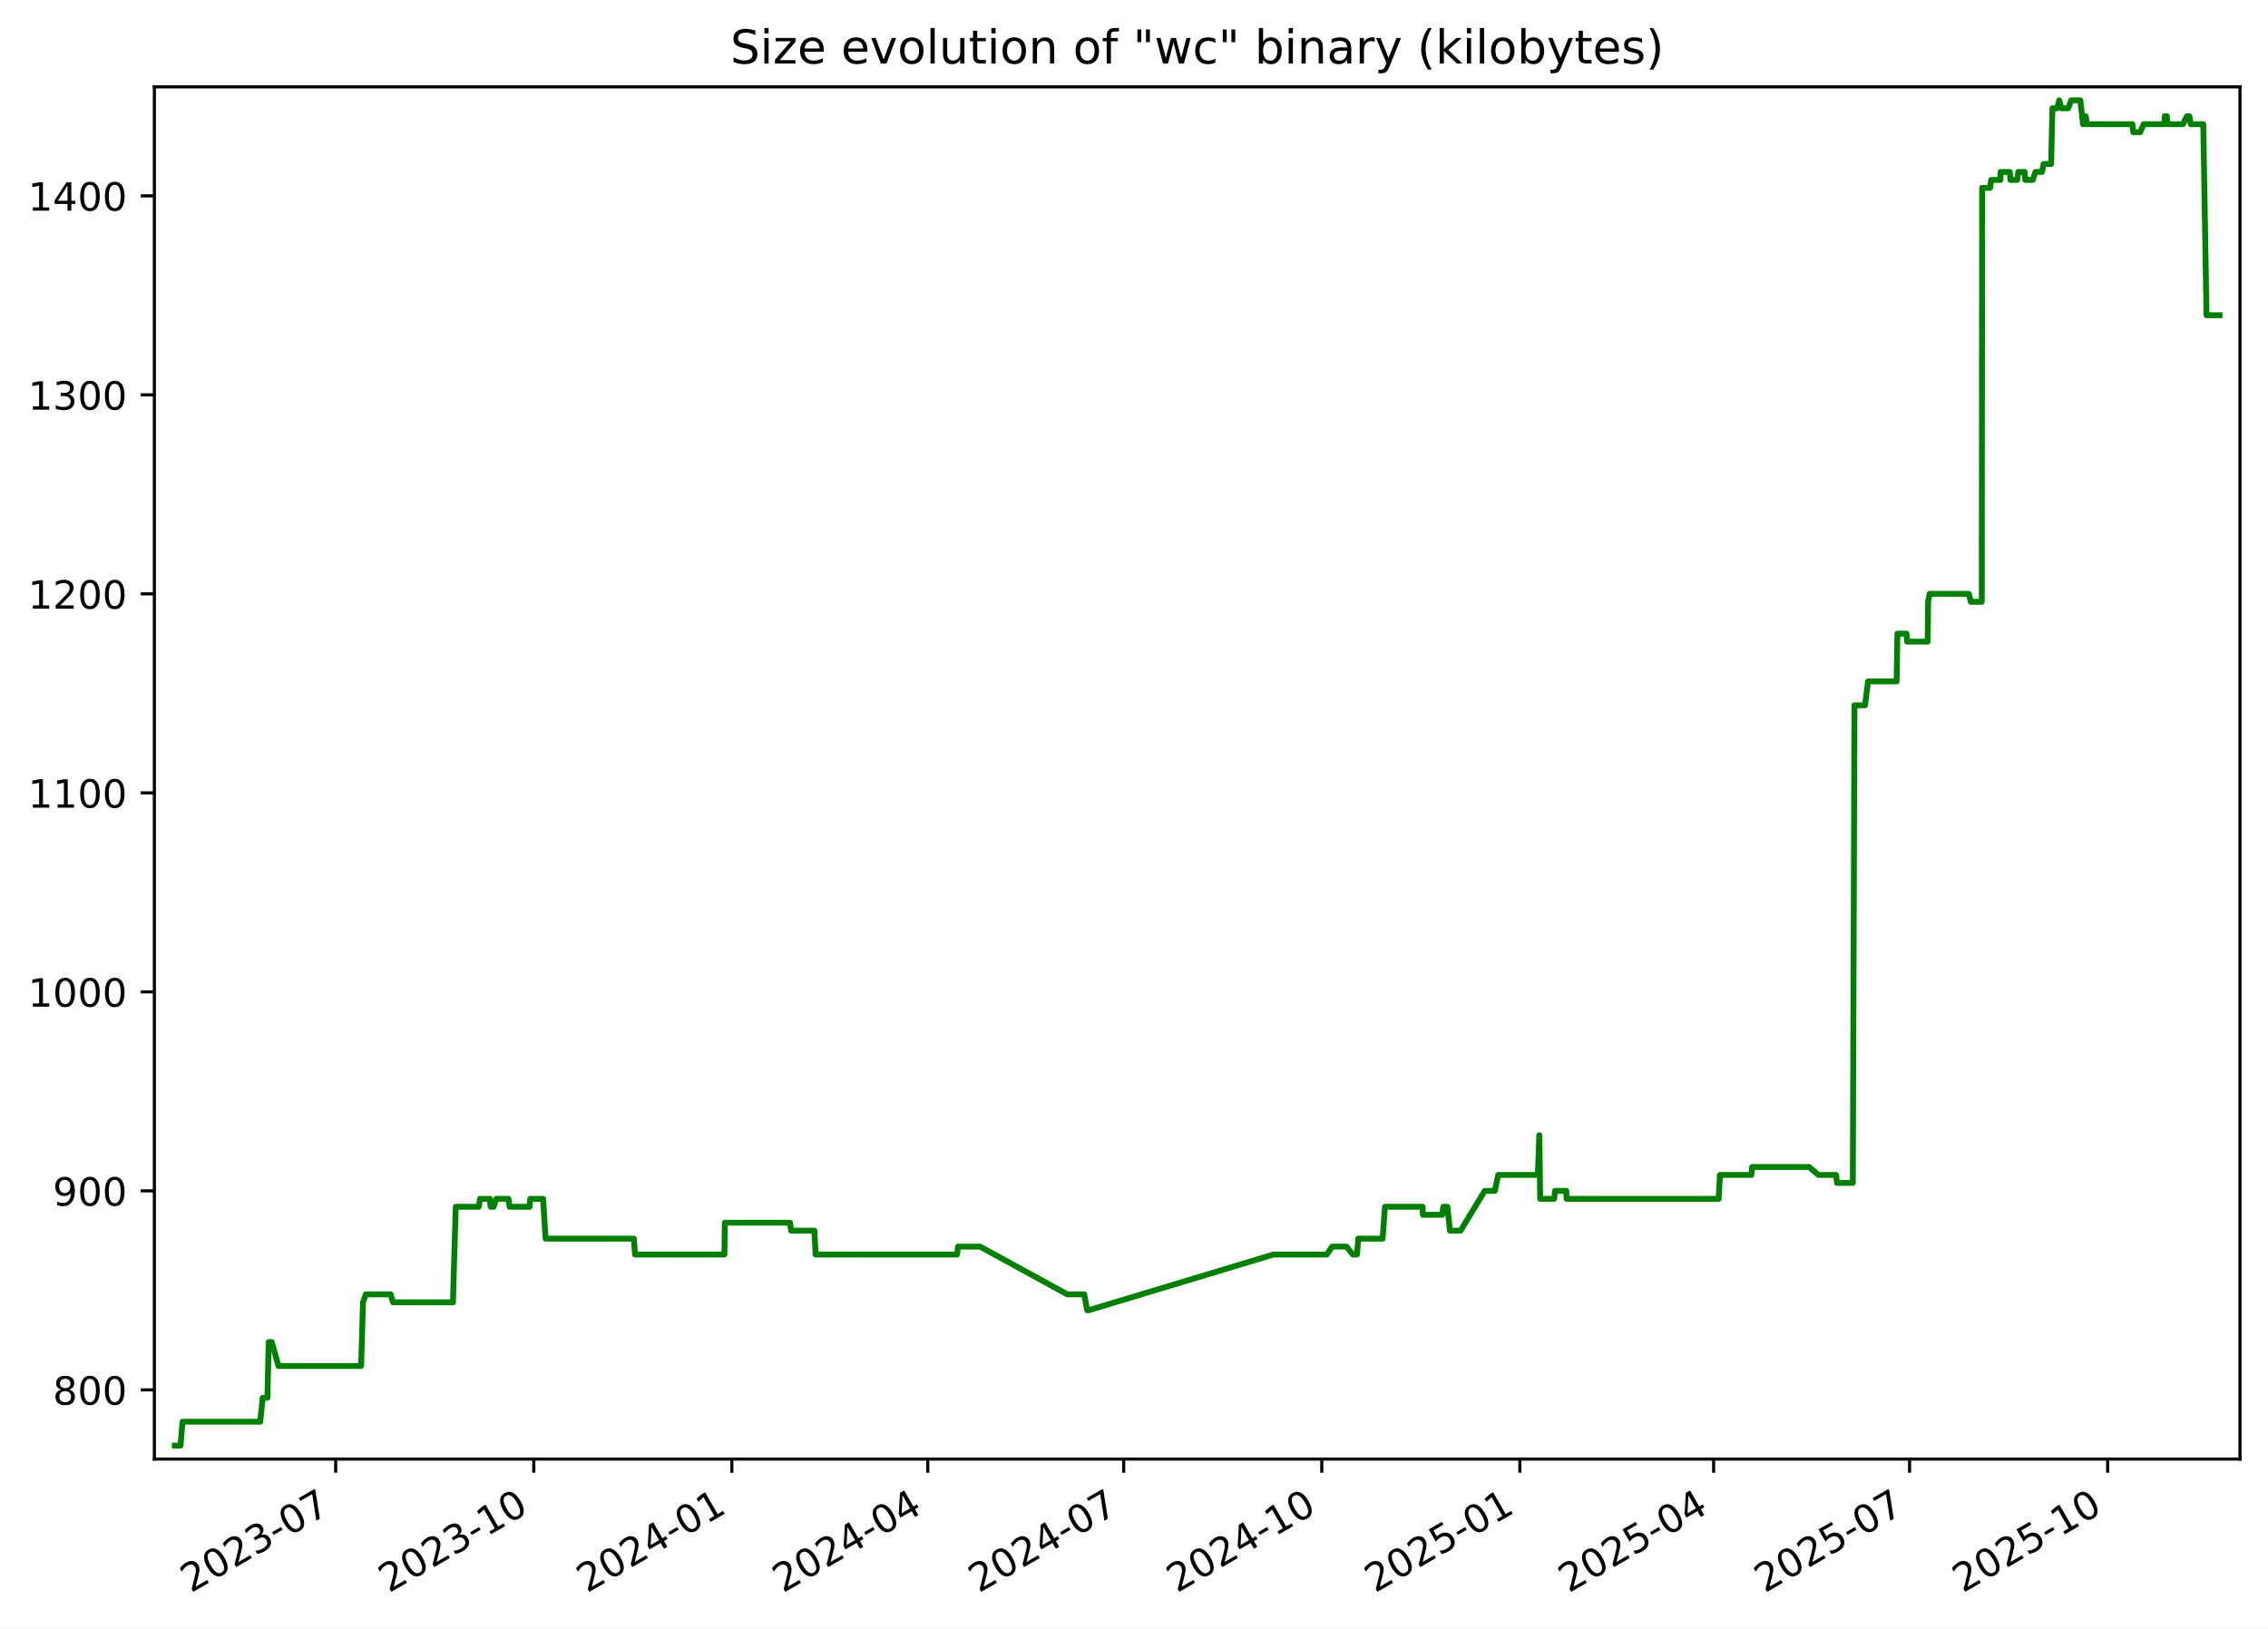
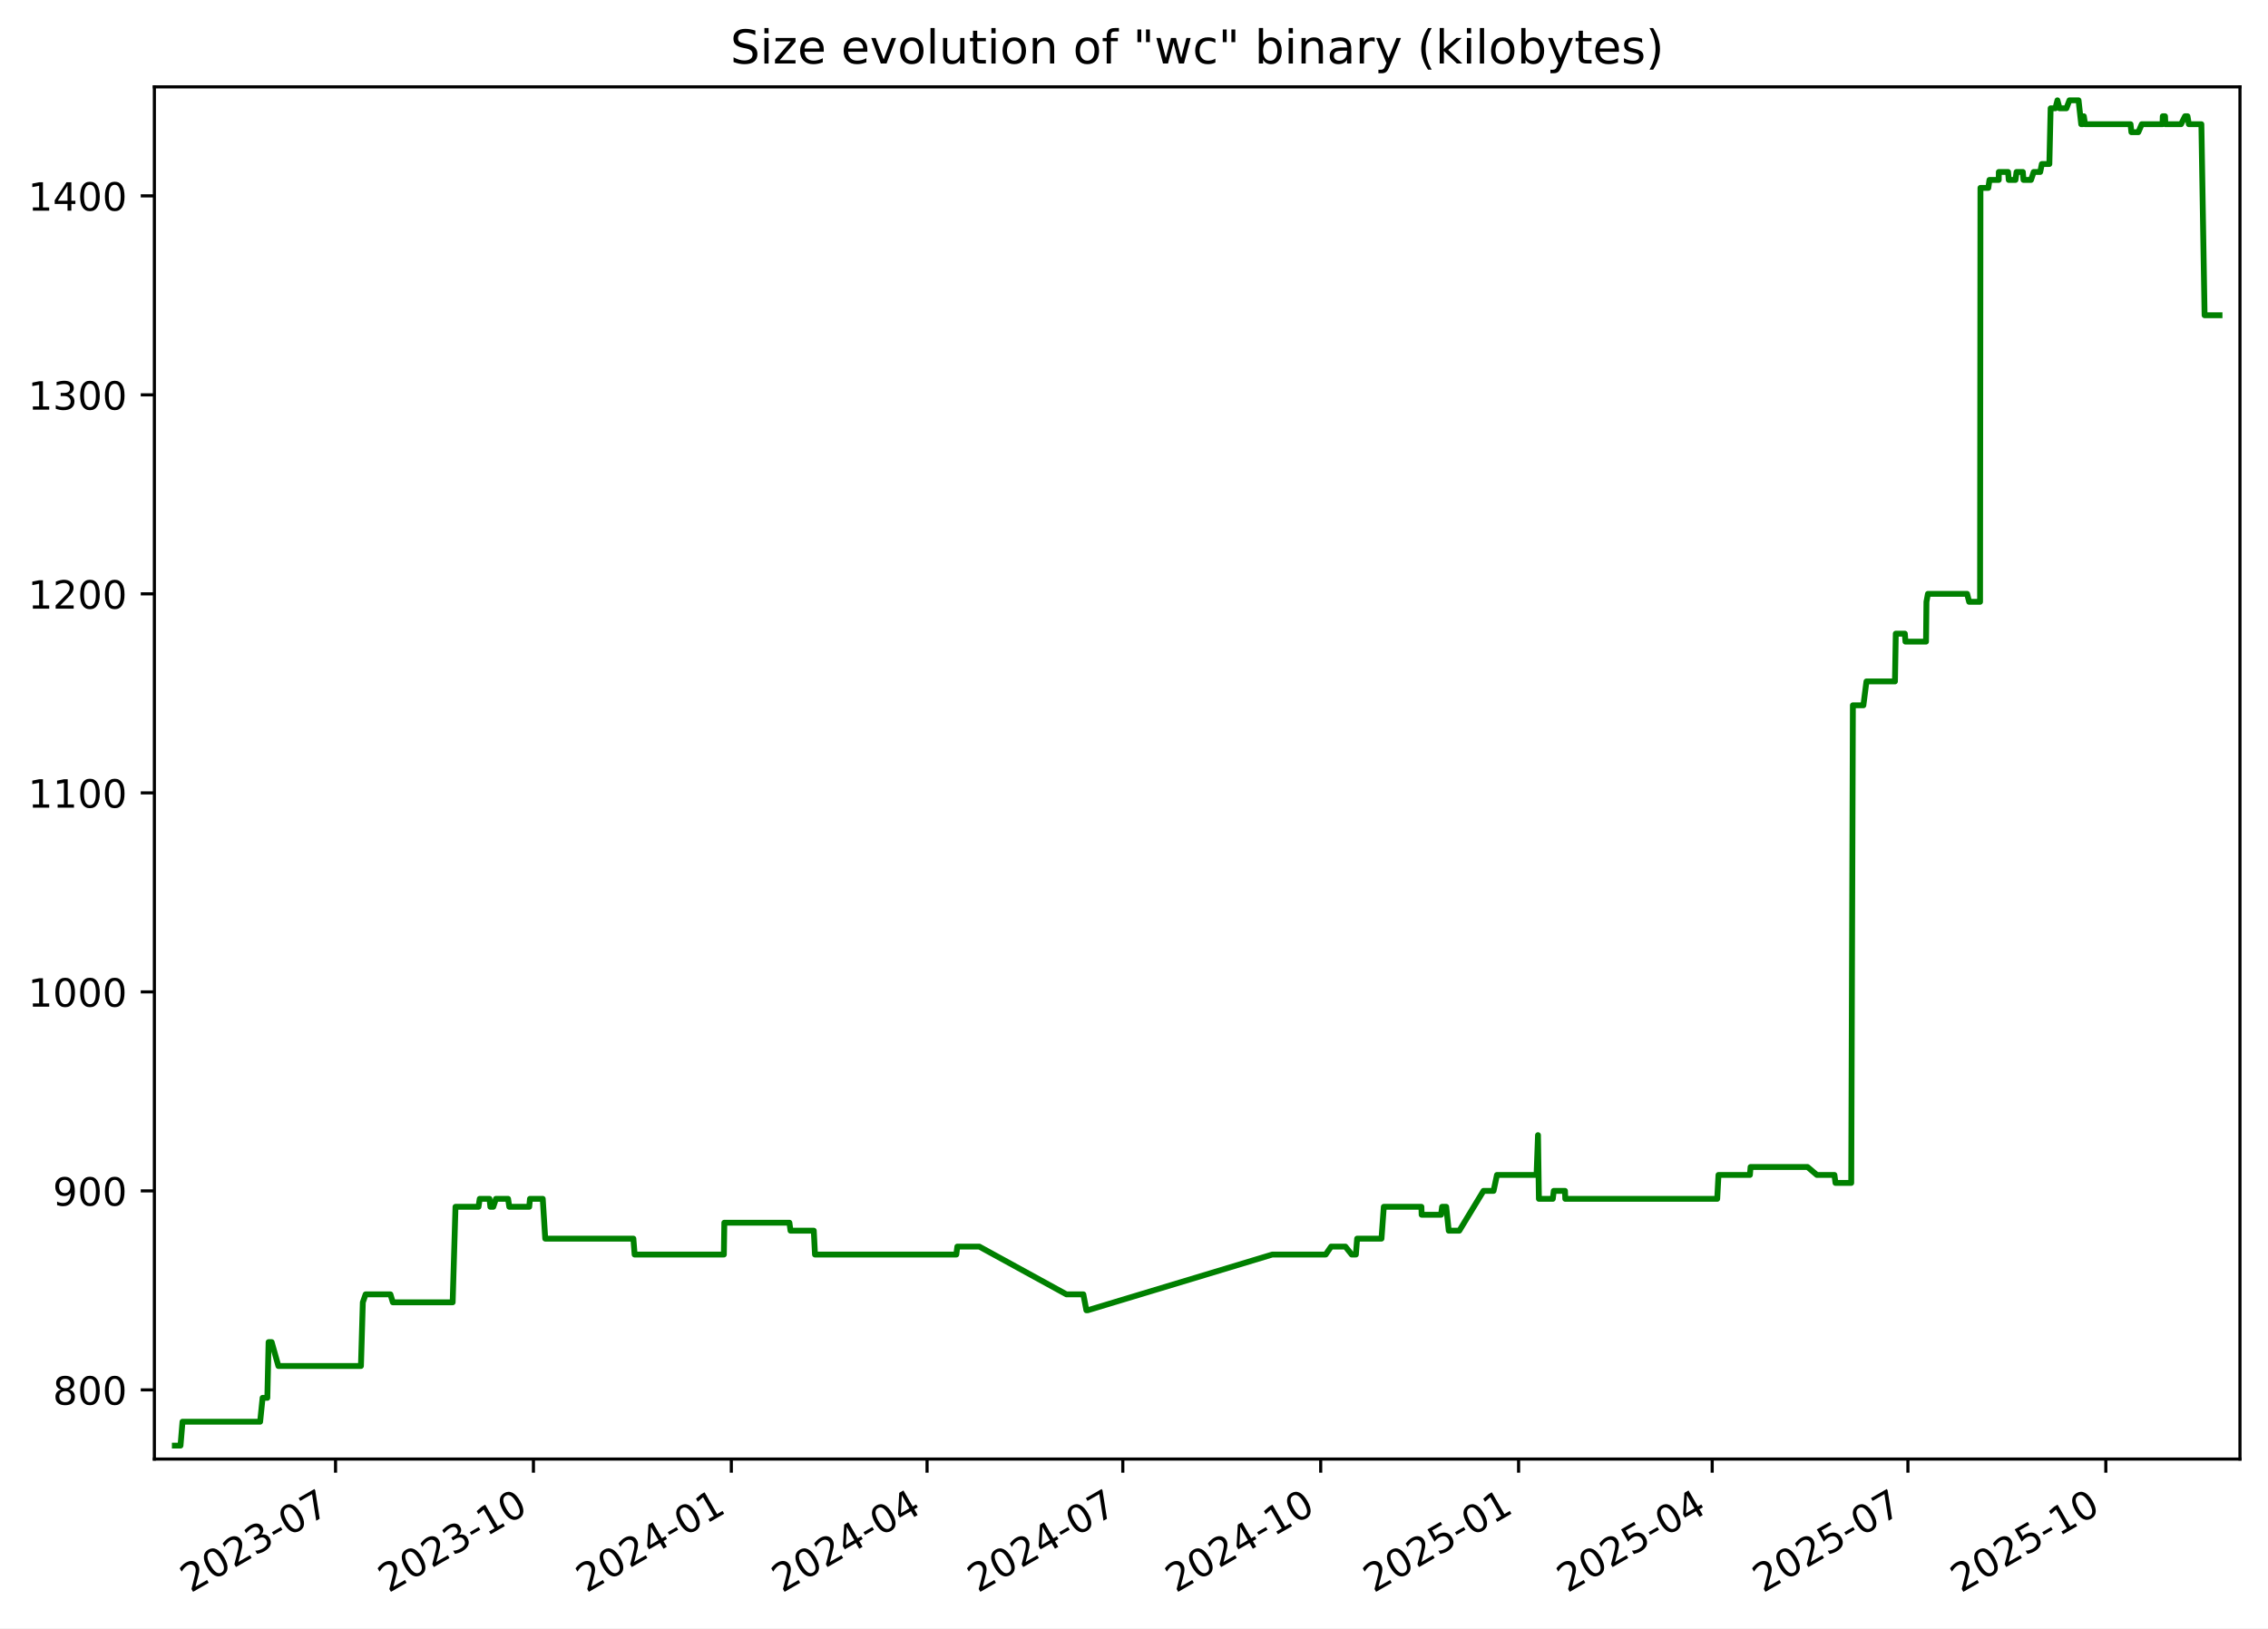
<svg xmlns="http://www.w3.org/2000/svg" xmlns:xlink="http://www.w3.org/1999/xlink" width="582.53pt" height="418.303pt" viewBox="0 0 582.53 418.303" version="1.1">
  <defs>
    <style type="text/css">*{stroke-linejoin: round; stroke-linecap: butt}</style>
  </defs>
  <g id="figure_1">
    <g id="patch_1">
      <path d="M -0 418.303  L 582.53 418.303  L 582.53 0  L -0 0  z " style="fill: #ffffff" />
    </g>
    <g id="axes_1">
      <g id="patch_2">
        <path d="M 39.65 374.83  L 575.33 374.83  L 575.33 22.318  L 39.65 22.318  z " style="fill: #ffffff" />
      </g>
      <g id="matplotlib.axis_1">
        <g id="xtick_1">
          <g id="line2d_1">
            <defs>
-               <path id="mde700fa323" d="M 0 0  L 0 3.5  " style="stroke: #000000; stroke-width: 0.8" />
+               <path id="mf9cafd940a" d="M 0 0  L 0 3.5  " style="stroke: #000000; stroke-width: 0.8" />
            </defs>
            <g>
-               <use xlink:href="#mde700fa323" x="86.222" y="374.83" style="stroke: #000000; stroke-width: 0.8" />
+               <use xlink:href="#mf9cafd940a" x="86.183" y="374.83" style="stroke: #000000; stroke-width: 0.8" />
            </g>
          </g>
          <g id="text_1">
-             <g transform="translate(48.99765 409.302) rotate(-30) scale(0.1 -0.1)">
+             <g transform="translate(48.95851 409.302) rotate(-30) scale(0.1 -0.1)">
              <defs>
                <path id="DejaVuSans-32" d="M 1228 531  L 3431 531  L 3431 0  L 469 0  L 469 531  Q 828 903 1448 1529  Q 2069 2156 2228 2338  Q 2531 2678 2651 2914  Q 2772 3150 2772 3378  Q 2772 3750 2511 3984  Q 2250 4219 1831 4219  Q 1534 4219 1204 4116  Q 875 4013 500 3803  L 500 4441  Q 881 4594 1212 4672  Q 1544 4750 1819 4750  Q 2544 4750 2975 4387  Q 3406 4025 3406 3419  Q 3406 3131 3298 2873  Q 3191 2616 2906 2266  Q 2828 2175 2409 1742  Q 1991 1309 1228 531  z " transform="scale(0.015625)" />
                <path id="DejaVuSans-30" d="M 2034 4250  Q 1547 4250 1301 3770  Q 1056 3291 1056 2328  Q 1056 1369 1301 889  Q 1547 409 2034 409  Q 2525 409 2770 889  Q 3016 1369 3016 2328  Q 3016 3291 2770 3770  Q 2525 4250 2034 4250  z M 2034 4750  Q 2819 4750 3233 4129  Q 3647 3509 3647 2328  Q 3647 1150 3233 529  Q 2819 -91 2034 -91  Q 1250 -91 836 529  Q 422 1150 422 2328  Q 422 3509 836 4129  Q 1250 4750 2034 4750  z " transform="scale(0.015625)" />
                <path id="DejaVuSans-33" d="M 2597 2516  Q 3050 2419 3304 2112  Q 3559 1806 3559 1356  Q 3559 666 3084 287  Q 2609 -91 1734 -91  Q 1441 -91 1130 -33  Q 819 25 488 141  L 488 750  Q 750 597 1062 519  Q 1375 441 1716 441  Q 2309 441 2620 675  Q 2931 909 2931 1356  Q 2931 1769 2642 2001  Q 2353 2234 1838 2234  L 1294 2234  L 1294 2753  L 1863 2753  Q 2328 2753 2575 2939  Q 2822 3125 2822 3475  Q 2822 3834 2567 4026  Q 2313 4219 1838 4219  Q 1578 4219 1281 4162  Q 984 4106 628 3988  L 628 4550  Q 988 4650 1302 4700  Q 1616 4750 1894 4750  Q 2613 4750 3031 4423  Q 3450 4097 3450 3541  Q 3450 3153 3228 2886  Q 3006 2619 2597 2516  z " transform="scale(0.015625)" />
                <path id="DejaVuSans-2d" d="M 313 2009  L 1997 2009  L 1997 1497  L 313 1497  L 313 2009  z " transform="scale(0.015625)" />
                <path id="DejaVuSans-37" d="M 525 4666  L 3525 4666  L 3525 4397  L 1831 0  L 1172 0  L 2766 4134  L 525 4134  L 525 4666  z " transform="scale(0.015625)" />
              </defs>
              <use xlink:href="#DejaVuSans-32" />
              <use xlink:href="#DejaVuSans-30" x="63.623" />
              <use xlink:href="#DejaVuSans-32" x="127.246" />
              <use xlink:href="#DejaVuSans-33" x="190.869" />
              <use xlink:href="#DejaVuSans-2d" x="254.492" />
              <use xlink:href="#DejaVuSans-30" x="290.576" />
              <use xlink:href="#DejaVuSans-37" x="354.199" />
            </g>
          </g>
        </g>
        <g id="xtick_2">
          <g id="line2d_2">
            <g>
-               <use xlink:href="#mde700fa323" x="137.099" y="374.83" style="stroke: #000000; stroke-width: 0.8" />
+               <use xlink:href="#mf9cafd940a" x="137.011" y="374.83" style="stroke: #000000; stroke-width: 0.8" />
            </g>
          </g>
          <g id="text_2">
-             <g transform="translate(99.87392 409.302) rotate(-30) scale(0.1 -0.1)">
+             <g transform="translate(99.78659 409.302) rotate(-30) scale(0.1 -0.1)">
              <defs>
                <path id="DejaVuSans-31" d="M 794 531  L 1825 531  L 1825 4091  L 703 3866  L 703 4441  L 1819 4666  L 2450 4666  L 2450 531  L 3481 531  L 3481 0  L 794 0  L 794 531  z " transform="scale(0.015625)" />
              </defs>
              <use xlink:href="#DejaVuSans-32" />
              <use xlink:href="#DejaVuSans-30" x="63.623" />
              <use xlink:href="#DejaVuSans-32" x="127.246" />
              <use xlink:href="#DejaVuSans-33" x="190.869" />
              <use xlink:href="#DejaVuSans-2d" x="254.492" />
              <use xlink:href="#DejaVuSans-31" x="290.576" />
              <use xlink:href="#DejaVuSans-30" x="354.199" />
            </g>
          </g>
        </g>
        <g id="xtick_3">
          <g id="line2d_3">
            <g>
-               <use xlink:href="#mde700fa323" x="187.975" y="374.83" style="stroke: #000000; stroke-width: 0.8" />
+               <use xlink:href="#mf9cafd940a" x="187.839" y="374.83" style="stroke: #000000; stroke-width: 0.8" />
            </g>
          </g>
          <g id="text_3">
-             <g transform="translate(150.7502 409.302) rotate(-30) scale(0.1 -0.1)">
+             <g transform="translate(150.6147 409.302) rotate(-30) scale(0.1 -0.1)">
              <defs>
                <path id="DejaVuSans-34" d="M 2419 4116  L 825 1625  L 2419 1625  L 2419 4116  z M 2253 4666  L 3047 4666  L 3047 1625  L 3713 1625  L 3713 1100  L 3047 1100  L 3047 0  L 2419 0  L 2419 1100  L 313 1100  L 313 1709  L 2253 4666  z " transform="scale(0.015625)" />
              </defs>
              <use xlink:href="#DejaVuSans-32" />
              <use xlink:href="#DejaVuSans-30" x="63.623" />
              <use xlink:href="#DejaVuSans-32" x="127.246" />
              <use xlink:href="#DejaVuSans-34" x="190.869" />
              <use xlink:href="#DejaVuSans-2d" x="254.492" />
              <use xlink:href="#DejaVuSans-30" x="290.576" />
              <use xlink:href="#DejaVuSans-31" x="354.199" />
            </g>
          </g>
        </g>
        <g id="xtick_4">
          <g id="line2d_4">
            <g>
-               <use xlink:href="#mde700fa323" x="238.298" y="374.83" style="stroke: #000000; stroke-width: 0.8" />
+               <use xlink:href="#mf9cafd940a" x="238.115" y="374.83" style="stroke: #000000; stroke-width: 0.8" />
            </g>
          </g>
          <g id="text_4">
-             <g transform="translate(201.0735 409.302) rotate(-30) scale(0.1 -0.1)">
+             <g transform="translate(200.8903 409.302) rotate(-30) scale(0.1 -0.1)">
              <use xlink:href="#DejaVuSans-32" />
              <use xlink:href="#DejaVuSans-30" x="63.623" />
              <use xlink:href="#DejaVuSans-32" x="127.246" />
              <use xlink:href="#DejaVuSans-34" x="190.869" />
              <use xlink:href="#DejaVuSans-2d" x="254.492" />
              <use xlink:href="#DejaVuSans-30" x="290.576" />
              <use xlink:href="#DejaVuSans-34" x="354.199" />
            </g>
          </g>
        </g>
        <g id="xtick_5">
          <g id="line2d_5">
            <g>
-               <use xlink:href="#mde700fa323" x="288.622" y="374.83" style="stroke: #000000; stroke-width: 0.8" />
+               <use xlink:href="#mf9cafd940a" x="288.391" y="374.83" style="stroke: #000000; stroke-width: 0.8" />
            </g>
          </g>
          <g id="text_5">
-             <g transform="translate(251.3967 409.302) rotate(-30) scale(0.1 -0.1)">
+             <g transform="translate(251.1659 409.302) rotate(-30) scale(0.1 -0.1)">
              <use xlink:href="#DejaVuSans-32" />
              <use xlink:href="#DejaVuSans-30" x="63.623" />
              <use xlink:href="#DejaVuSans-32" x="127.246" />
              <use xlink:href="#DejaVuSans-34" x="190.869" />
              <use xlink:href="#DejaVuSans-2d" x="254.492" />
              <use xlink:href="#DejaVuSans-30" x="290.576" />
              <use xlink:href="#DejaVuSans-37" x="354.199" />
            </g>
          </g>
        </g>
        <g id="xtick_6">
          <g id="line2d_6">
            <g>
-               <use xlink:href="#mde700fa323" x="339.498" y="374.83" style="stroke: #000000; stroke-width: 0.8" />
+               <use xlink:href="#mf9cafd940a" x="339.219" y="374.83" style="stroke: #000000; stroke-width: 0.8" />
            </g>
          </g>
          <g id="text_6">
-             <g transform="translate(302.273 409.302) rotate(-30) scale(0.1 -0.1)">
+             <g transform="translate(301.994 409.302) rotate(-30) scale(0.1 -0.1)">
              <use xlink:href="#DejaVuSans-32" />
              <use xlink:href="#DejaVuSans-30" x="63.623" />
              <use xlink:href="#DejaVuSans-32" x="127.246" />
              <use xlink:href="#DejaVuSans-34" x="190.869" />
              <use xlink:href="#DejaVuSans-2d" x="254.492" />
              <use xlink:href="#DejaVuSans-31" x="290.576" />
              <use xlink:href="#DejaVuSans-30" x="354.199" />
            </g>
          </g>
        </g>
        <g id="xtick_7">
          <g id="line2d_7">
            <g>
-               <use xlink:href="#mde700fa323" x="390.374" y="374.83" style="stroke: #000000; stroke-width: 0.8" />
+               <use xlink:href="#mf9cafd940a" x="390.047" y="374.83" style="stroke: #000000; stroke-width: 0.8" />
            </g>
          </g>
          <g id="text_7">
-             <g transform="translate(353.1493 409.302) rotate(-30) scale(0.1 -0.1)">
+             <g transform="translate(352.822 409.302) rotate(-30) scale(0.1 -0.1)">
              <defs>
                <path id="DejaVuSans-35" d="M 691 4666  L 3169 4666  L 3169 4134  L 1269 4134  L 1269 2991  Q 1406 3038 1543 3061  Q 1681 3084 1819 3084  Q 2600 3084 3056 2656  Q 3513 2228 3513 1497  Q 3513 744 3044 326  Q 2575 -91 1722 -91  Q 1428 -91 1123 -41  Q 819 9 494 109  L 494 744  Q 775 591 1075 516  Q 1375 441 1709 441  Q 2250 441 2565 725  Q 2881 1009 2881 1497  Q 2881 1984 2565 2268  Q 2250 2553 1709 2553  Q 1456 2553 1204 2497  Q 953 2441 691 2322  L 691 4666  z " transform="scale(0.015625)" />
              </defs>
              <use xlink:href="#DejaVuSans-32" />
              <use xlink:href="#DejaVuSans-30" x="63.623" />
              <use xlink:href="#DejaVuSans-32" x="127.246" />
              <use xlink:href="#DejaVuSans-35" x="190.869" />
              <use xlink:href="#DejaVuSans-2d" x="254.492" />
              <use xlink:href="#DejaVuSans-30" x="290.576" />
              <use xlink:href="#DejaVuSans-31" x="354.199" />
            </g>
          </g>
        </g>
        <g id="xtick_8">
          <g id="line2d_8">
            <g>
-               <use xlink:href="#mde700fa323" x="440.144" y="374.83" style="stroke: #000000; stroke-width: 0.8" />
+               <use xlink:href="#mf9cafd940a" x="439.77" y="374.83" style="stroke: #000000; stroke-width: 0.8" />
            </g>
          </g>
          <g id="text_8">
-             <g transform="translate(402.9196 409.302) rotate(-30) scale(0.1 -0.1)">
+             <g transform="translate(402.5452 409.302) rotate(-30) scale(0.1 -0.1)">
              <use xlink:href="#DejaVuSans-32" />
              <use xlink:href="#DejaVuSans-30" x="63.623" />
              <use xlink:href="#DejaVuSans-32" x="127.246" />
              <use xlink:href="#DejaVuSans-35" x="190.869" />
              <use xlink:href="#DejaVuSans-2d" x="254.492" />
              <use xlink:href="#DejaVuSans-30" x="290.576" />
              <use xlink:href="#DejaVuSans-34" x="354.199" />
            </g>
          </g>
        </g>
        <g id="xtick_9">
          <g id="line2d_9">
            <g>
-               <use xlink:href="#mde700fa323" x="490.468" y="374.83" style="stroke: #000000; stroke-width: 0.8" />
+               <use xlink:href="#mf9cafd940a" x="490.046" y="374.83" style="stroke: #000000; stroke-width: 0.8" />
            </g>
          </g>
          <g id="text_9">
-             <g transform="translate(453.2428 409.302) rotate(-30) scale(0.1 -0.1)">
+             <g transform="translate(452.8208 409.302) rotate(-30) scale(0.1 -0.1)">
              <use xlink:href="#DejaVuSans-32" />
              <use xlink:href="#DejaVuSans-30" x="63.623" />
              <use xlink:href="#DejaVuSans-32" x="127.246" />
              <use xlink:href="#DejaVuSans-35" x="190.869" />
              <use xlink:href="#DejaVuSans-2d" x="254.492" />
              <use xlink:href="#DejaVuSans-30" x="290.576" />
              <use xlink:href="#DejaVuSans-37" x="354.199" />
            </g>
          </g>
        </g>
        <g id="xtick_10">
          <g id="line2d_10">
            <g>
-               <use xlink:href="#mde700fa323" x="541.344" y="374.83" style="stroke: #000000; stroke-width: 0.8" />
+               <use xlink:href="#mf9cafd940a" x="540.874" y="374.83" style="stroke: #000000; stroke-width: 0.8" />
            </g>
          </g>
          <g id="text_10">
-             <g transform="translate(504.1191 409.302) rotate(-30) scale(0.1 -0.1)">
+             <g transform="translate(503.6489 409.302) rotate(-30) scale(0.1 -0.1)">
              <use xlink:href="#DejaVuSans-32" />
              <use xlink:href="#DejaVuSans-30" x="63.623" />
              <use xlink:href="#DejaVuSans-32" x="127.246" />
              <use xlink:href="#DejaVuSans-35" x="190.869" />
              <use xlink:href="#DejaVuSans-2d" x="254.492" />
              <use xlink:href="#DejaVuSans-31" x="290.576" />
              <use xlink:href="#DejaVuSans-30" x="354.199" />
            </g>
          </g>
        </g>
      </g>
      <g id="matplotlib.axis_2">
        <g id="ytick_1">
          <g id="line2d_11">
            <defs>
-               <path id="me8aaf3ed32" d="M 0 0  L -3.5 0  " style="stroke: #000000; stroke-width: 0.8" />
+               <path id="m028de1bfa0" d="M 0 0  L -3.5 0  " style="stroke: #000000; stroke-width: 0.8" />
            </defs>
            <g>
-               <use xlink:href="#me8aaf3ed32" x="39.65" y="357.059" style="stroke: #000000; stroke-width: 0.8" />
+               <use xlink:href="#m028de1bfa0" x="39.65" y="357.059" style="stroke: #000000; stroke-width: 0.8" />
            </g>
          </g>
          <g id="text_11">
            <g transform="translate(13.5625 360.8586) scale(0.1 -0.1)">
              <defs>
                <path id="DejaVuSans-38" d="M 2034 2216  Q 1584 2216 1326 1975  Q 1069 1734 1069 1313  Q 1069 891 1326 650  Q 1584 409 2034 409  Q 2484 409 2743 651  Q 3003 894 3003 1313  Q 3003 1734 2745 1975  Q 2488 2216 2034 2216  z M 1403 2484  Q 997 2584 770 2862  Q 544 3141 544 3541  Q 544 4100 942 4425  Q 1341 4750 2034 4750  Q 2731 4750 3128 4425  Q 3525 4100 3525 3541  Q 3525 3141 3298 2862  Q 3072 2584 2669 2484  Q 3125 2378 3379 2068  Q 3634 1759 3634 1313  Q 3634 634 3220 271  Q 2806 -91 2034 -91  Q 1263 -91 848 271  Q 434 634 434 1313  Q 434 1759 690 2068  Q 947 2378 1403 2484  z M 1172 3481  Q 1172 3119 1398 2916  Q 1625 2713 2034 2713  Q 2441 2713 2670 2916  Q 2900 3119 2900 3481  Q 2900 3844 2670 4047  Q 2441 4250 2034 4250  Q 1625 4250 1398 4047  Q 1172 3844 1172 3481  z " transform="scale(0.015625)" />
              </defs>
              <use xlink:href="#DejaVuSans-38" />
              <use xlink:href="#DejaVuSans-30" x="63.623" />
              <use xlink:href="#DejaVuSans-30" x="127.246" />
            </g>
          </g>
        </g>
        <g id="ytick_2">
          <g id="line2d_12">
            <g>
-               <use xlink:href="#me8aaf3ed32" x="39.65" y="305.935" style="stroke: #000000; stroke-width: 0.8" />
+               <use xlink:href="#m028de1bfa0" x="39.65" y="305.935" style="stroke: #000000; stroke-width: 0.8" />
            </g>
          </g>
          <g id="text_12">
            <g transform="translate(13.5625 309.7343) scale(0.1 -0.1)">
              <defs>
                <path id="DejaVuSans-39" d="M 703 97  L 703 672  Q 941 559 1184 500  Q 1428 441 1663 441  Q 2288 441 2617 861  Q 2947 1281 2994 2138  Q 2813 1869 2534 1725  Q 2256 1581 1919 1581  Q 1219 1581 811 2004  Q 403 2428 403 3163  Q 403 3881 828 4315  Q 1253 4750 1959 4750  Q 2769 4750 3195 4129  Q 3622 3509 3622 2328  Q 3622 1225 3098 567  Q 2575 -91 1691 -91  Q 1453 -91 1209 -44  Q 966 3 703 97  z M 1959 2075  Q 2384 2075 2632 2365  Q 2881 2656 2881 3163  Q 2881 3666 2632 3958  Q 2384 4250 1959 4250  Q 1534 4250 1286 3958  Q 1038 3666 1038 3163  Q 1038 2656 1286 2365  Q 1534 2075 1959 2075  z " transform="scale(0.015625)" />
              </defs>
              <use xlink:href="#DejaVuSans-39" />
              <use xlink:href="#DejaVuSans-30" x="63.623" />
              <use xlink:href="#DejaVuSans-30" x="127.246" />
            </g>
          </g>
        </g>
        <g id="ytick_3">
          <g id="line2d_13">
            <g>
-               <use xlink:href="#me8aaf3ed32" x="39.65" y="254.811" style="stroke: #000000; stroke-width: 0.8" />
+               <use xlink:href="#m028de1bfa0" x="39.65" y="254.811" style="stroke: #000000; stroke-width: 0.8" />
            </g>
          </g>
          <g id="text_13">
            <g transform="translate(7.2 258.61) scale(0.1 -0.1)">
              <use xlink:href="#DejaVuSans-31" />
              <use xlink:href="#DejaVuSans-30" x="63.623" />
              <use xlink:href="#DejaVuSans-30" x="127.246" />
              <use xlink:href="#DejaVuSans-30" x="190.869" />
            </g>
          </g>
        </g>
        <g id="ytick_4">
          <g id="line2d_14">
            <g>
-               <use xlink:href="#me8aaf3ed32" x="39.65" y="203.687" style="stroke: #000000; stroke-width: 0.8" />
+               <use xlink:href="#m028de1bfa0" x="39.65" y="203.687" style="stroke: #000000; stroke-width: 0.8" />
            </g>
          </g>
          <g id="text_14">
            <g transform="translate(7.2 207.4858) scale(0.1 -0.1)">
              <use xlink:href="#DejaVuSans-31" />
              <use xlink:href="#DejaVuSans-31" x="63.623" />
              <use xlink:href="#DejaVuSans-30" x="127.246" />
              <use xlink:href="#DejaVuSans-30" x="190.869" />
            </g>
          </g>
        </g>
        <g id="ytick_5">
          <g id="line2d_15">
            <g>
-               <use xlink:href="#me8aaf3ed32" x="39.65" y="152.562" style="stroke: #000000; stroke-width: 0.8" />
+               <use xlink:href="#m028de1bfa0" x="39.65" y="152.562" style="stroke: #000000; stroke-width: 0.8" />
            </g>
          </g>
          <g id="text_15">
            <g transform="translate(7.2 156.3615) scale(0.1 -0.1)">
              <use xlink:href="#DejaVuSans-31" />
              <use xlink:href="#DejaVuSans-32" x="63.623" />
              <use xlink:href="#DejaVuSans-30" x="127.246" />
              <use xlink:href="#DejaVuSans-30" x="190.869" />
            </g>
          </g>
        </g>
        <g id="ytick_6">
          <g id="line2d_16">
            <g>
-               <use xlink:href="#me8aaf3ed32" x="39.65" y="101.438" style="stroke: #000000; stroke-width: 0.8" />
+               <use xlink:href="#m028de1bfa0" x="39.65" y="101.438" style="stroke: #000000; stroke-width: 0.8" />
            </g>
          </g>
          <g id="text_16">
            <g transform="translate(7.2 105.2372) scale(0.1 -0.1)">
              <use xlink:href="#DejaVuSans-31" />
              <use xlink:href="#DejaVuSans-33" x="63.623" />
              <use xlink:href="#DejaVuSans-30" x="127.246" />
              <use xlink:href="#DejaVuSans-30" x="190.869" />
            </g>
          </g>
        </g>
        <g id="ytick_7">
          <g id="line2d_17">
            <g>
-               <use xlink:href="#me8aaf3ed32" x="39.65" y="50.314" style="stroke: #000000; stroke-width: 0.8" />
+               <use xlink:href="#m028de1bfa0" x="39.65" y="50.314" style="stroke: #000000; stroke-width: 0.8" />
            </g>
          </g>
          <g id="text_17">
            <g transform="translate(7.2 54.11299) scale(0.1 -0.1)">
              <use xlink:href="#DejaVuSans-31" />
              <use xlink:href="#DejaVuSans-34" x="63.623" />
              <use xlink:href="#DejaVuSans-30" x="127.246" />
              <use xlink:href="#DejaVuSans-30" x="190.869" />
            </g>
          </g>
        </g>
      </g>
      <g id="line2d_18">
-         <path d="M 44.902 371.374  L 46.366 371.374  L 46.878 365.239  L 66.836 365.239  L 67.469 359.104  L 68.688 359.104  L 69.012 344.79  L 69.802 344.79  L 71.526 350.924  L 92.753 350.924  L 93.235 334.565  L 93.954 332.52  L 100.329 332.52  L 100.956 334.565  L 116.333 334.565  L 117.061 310.025  L 122.978 310.025  L 123.288 307.98  L 125.798 307.98  L 126.026 310.025  L 126.781 310.025  L 127.457 307.98  L 130.581 307.98  L 130.892 310.025  L 136.015 310.025  L 136.209 307.98  L 139.493 307.98  L 140.135 318.205  L 162.796 318.205  L 163.113 322.295  L 186.056 322.295  L 186.175 314.115  L 202.911 314.115  L 203.19 316.16  L 209.175 316.16  L 209.485 322.295  L 245.814 322.295  L 246.078 320.25  L 251.726 320.25  L 274.139 332.52  L 278.477 332.52  L 279.256 336.61  L 279.593 336.61  L 327.047 322.295  L 340.772 322.295  L 342.172 320.25  L 345.843 320.25  L 347.469 322.295  L 348.543 322.295  L 348.865 318.205  L 355.125 318.205  L 355.723 310.025  L 365.39 310.025  L 365.45 312.07  L 370.447 312.07  L 370.705 310.025  L 371.767 310.025  L 372.416 316.16  L 375.138 316.16  L 381.35 305.935  L 383.94 305.935  L 384.814 301.845  L 394.995 301.845  L 395.363 291.62  L 395.595 307.98  L 399.172 307.98  L 399.417 305.935  L 402.299 305.935  L 402.375 307.98  L 441.438 307.98  L 441.764 301.845  L 449.845 301.845  L 450.014 299.8  L 464.655 299.8  L 467.071 301.845  L 471.576 301.845  L 471.842 303.89  L 475.896 303.89  L 476.316 181.192  L 479.019 181.192  L 479.806 175.057  L 487.135 175.057  L 487.348 162.787  L 489.676 162.787  L 489.83 164.832  L 495.119 164.832  L 495.23 154.607  L 495.61 152.562  L 505.683 152.562  L 506.205 154.607  L 509.014 154.607  L 509.113 48.269  L 511.138 48.269  L 511.429 46.224  L 513.818 46.224  L 513.836 44.179  L 516.217 44.179  L 516.387 46.224  L 518.117 46.224  L 518.392 44.179  L 520.012 44.179  L 520.183 46.224  L 522.112 46.224  L 522.803 44.179  L 524.479 44.179  L 524.898 42.134  L 526.829 42.134  L 527.158 27.819  L 528.381 27.819  L 528.906 25.774  L 529.447 27.819  L 531.215 27.819  L 531.987 25.774  L 534.334 25.774  L 535.02 31.909  L 535.385 31.909  L 535.694 29.864  L 536.011 31.909  L 547.698 31.909  L 547.921 33.954  L 549.706 33.954  L 550.588 31.909  L 555.921 31.909  L 555.987 29.864  L 556.565 29.864  L 556.649 31.909  L 560.679 31.909  L 561.707 29.864  L 562.344 29.864  L 562.691 31.909  L 565.91 31.909  L 566.738 80.988  L 570.078 80.988  L 570.078 80.988  " clip-path="url(#p6c35393e72)" style="fill: none; stroke: #008000; stroke-width: 1.5; stroke-linecap: square" />
+         <path d="M 44.902 371.374  L 46.364 371.374  L 46.876 365.239  L 66.816 365.239  L 67.448 359.104  L 68.666 359.104  L 68.989 344.79  L 69.779 344.79  L 71.501 350.924  L 92.708 350.924  L 93.189 334.565  L 93.908 332.52  L 100.276 332.52  L 100.903 334.565  L 116.265 334.565  L 116.992 310.025  L 122.904 310.025  L 123.214 307.98  L 125.722 307.98  L 125.95 310.025  L 126.703 310.025  L 127.378 307.98  L 130.5 307.98  L 130.811 310.025  L 135.929 310.025  L 136.122 307.98  L 139.404 307.98  L 140.044 318.205  L 162.684 318.205  L 163.001 322.295  L 185.922 322.295  L 186.041 314.115  L 202.761 314.115  L 203.04 316.16  L 209.019 316.16  L 209.329 322.295  L 245.624 322.295  L 245.888 320.25  L 251.53 320.25  L 273.922 332.52  L 278.256 332.52  L 279.034 336.61  L 279.37 336.61  L 326.78 322.295  L 340.492 322.295  L 341.891 320.25  L 345.557 320.25  L 347.183 322.295  L 348.255 322.295  L 348.577 318.205  L 354.831 318.205  L 355.428 310.025  L 365.086 310.025  L 365.146 312.07  L 370.138 312.07  L 370.396 310.025  L 371.457 310.025  L 372.106 316.16  L 374.826 316.16  L 381.031 305.935  L 383.619 305.935  L 384.492 301.845  L 394.663 301.845  L 395.031 291.62  L 395.263 307.98  L 398.837 307.98  L 399.081 305.935  L 401.96 305.935  L 402.037 307.98  L 441.062 307.98  L 441.388 301.845  L 449.461 301.845  L 449.63 299.8  L 464.257 299.8  L 466.672 301.845  L 471.172 301.845  L 471.438 303.89  L 475.488 303.89  L 475.908 181.192  L 478.608 181.192  L 479.394 175.057  L 486.716 175.057  L 486.929 162.787  L 489.255 162.787  L 489.409 164.832  L 494.693 164.832  L 494.804 154.607  L 495.183 152.562  L 505.247 152.562  L 505.768 154.607  L 508.574 154.607  L 508.673 48.269  L 510.696 48.269  L 510.987 46.224  L 513.374 46.224  L 513.392 44.179  L 515.77 44.179  L 515.941 46.224  L 517.669 46.224  L 517.944 44.179  L 519.562 44.179  L 519.732 46.224  L 521.66 46.224  L 522.35 44.179  L 524.025 44.179  L 524.443 42.134  L 526.372 42.134  L 526.701 27.819  L 527.923 27.819  L 528.448 25.774  L 528.989 27.819  L 530.754 27.819  L 531.526 25.774  L 533.871 25.774  L 534.556 31.909  L 534.92 31.909  L 535.229 29.864  L 535.546 31.909  L 547.222 31.909  L 547.444 33.954  L 549.228 33.954  L 550.109 31.909  L 555.437 31.909  L 555.503 29.864  L 556.08 29.864  L 556.164 31.909  L 560.191 31.909  L 561.217 29.864  L 561.854 29.864  L 562.2 31.909  L 565.416 31.909  L 566.243 80.988  L 570.078 80.988  L 570.078 80.988  " clip-path="url(#p4e1e3d80fb)" style="fill: none; stroke: #008000; stroke-width: 1.5; stroke-linecap: square" />
      </g>
      <g id="patch_3">
        <path d="M 39.65 374.83  L 39.65 22.318  " style="fill: none; stroke: #000000; stroke-width: 0.8; stroke-linejoin: miter; stroke-linecap: square" />
      </g>
      <g id="patch_4">
        <path d="M 575.33 374.83  L 575.33 22.318  " style="fill: none; stroke: #000000; stroke-width: 0.8; stroke-linejoin: miter; stroke-linecap: square" />
      </g>
      <g id="patch_5">
        <path d="M 39.65 374.83  L 575.33 374.83  " style="fill: none; stroke: #000000; stroke-width: 0.8; stroke-linejoin: miter; stroke-linecap: square" />
      </g>
      <g id="patch_6">
        <path d="M 39.65 22.318  L 575.33 22.318  " style="fill: none; stroke: #000000; stroke-width: 0.8; stroke-linejoin: miter; stroke-linecap: square" />
      </g>
      <g id="text_18">
        <g transform="translate(187.5884 16.31812) scale(0.12 -0.12)">
          <defs>
            <path id="DejaVuSans-53" d="M 3425 4513  L 3425 3897  Q 3066 4069 2747 4153  Q 2428 4238 2131 4238  Q 1616 4238 1336 4038  Q 1056 3838 1056 3469  Q 1056 3159 1242 3001  Q 1428 2844 1947 2747  L 2328 2669  Q 3034 2534 3370 2195  Q 3706 1856 3706 1288  Q 3706 609 3251 259  Q 2797 -91 1919 -91  Q 1588 -91 1214 -16  Q 841 59 441 206  L 441 856  Q 825 641 1194 531  Q 1563 422 1919 422  Q 2459 422 2753 634  Q 3047 847 3047 1241  Q 3047 1584 2836 1778  Q 2625 1972 2144 2069  L 1759 2144  Q 1053 2284 737 2584  Q 422 2884 422 3419  Q 422 4038 858 4394  Q 1294 4750 2059 4750  Q 2388 4750 2728 4690  Q 3069 4631 3425 4513  z " transform="scale(0.015625)" />
            <path id="DejaVuSans-69" d="M 603 3500  L 1178 3500  L 1178 0  L 603 0  L 603 3500  z M 603 4863  L 1178 4863  L 1178 4134  L 603 4134  L 603 4863  z " transform="scale(0.015625)" />
            <path id="DejaVuSans-7a" d="M 353 3500  L 3084 3500  L 3084 2975  L 922 459  L 3084 459  L 3084 0  L 275 0  L 275 525  L 2438 3041  L 353 3041  L 353 3500  z " transform="scale(0.015625)" />
            <path id="DejaVuSans-65" d="M 3597 1894  L 3597 1613  L 953 1613  Q 991 1019 1311 708  Q 1631 397 2203 397  Q 2534 397 2845 478  Q 3156 559 3463 722  L 3463 178  Q 3153 47 2828 -22  Q 2503 -91 2169 -91  Q 1331 -91 842 396  Q 353 884 353 1716  Q 353 2575 817 3079  Q 1281 3584 2069 3584  Q 2775 3584 3186 3129  Q 3597 2675 3597 1894  z M 3022 2063  Q 3016 2534 2758 2815  Q 2500 3097 2075 3097  Q 1594 3097 1305 2825  Q 1016 2553 972 2059  L 3022 2063  z " transform="scale(0.015625)" />
            <path id="DejaVuSans-20" transform="scale(0.015625)" />
            <path id="DejaVuSans-76" d="M 191 3500  L 800 3500  L 1894 563  L 2988 3500  L 3597 3500  L 2284 0  L 1503 0  L 191 3500  z " transform="scale(0.015625)" />
            <path id="DejaVuSans-6f" d="M 1959 3097  Q 1497 3097 1228 2736  Q 959 2375 959 1747  Q 959 1119 1226 758  Q 1494 397 1959 397  Q 2419 397 2687 759  Q 2956 1122 2956 1747  Q 2956 2369 2687 2733  Q 2419 3097 1959 3097  z M 1959 3584  Q 2709 3584 3137 3096  Q 3566 2609 3566 1747  Q 3566 888 3137 398  Q 2709 -91 1959 -91  Q 1206 -91 779 398  Q 353 888 353 1747  Q 353 2609 779 3096  Q 1206 3584 1959 3584  z " transform="scale(0.015625)" />
            <path id="DejaVuSans-6c" d="M 603 4863  L 1178 4863  L 1178 0  L 603 0  L 603 4863  z " transform="scale(0.015625)" />
            <path id="DejaVuSans-75" d="M 544 1381  L 544 3500  L 1119 3500  L 1119 1403  Q 1119 906 1312 657  Q 1506 409 1894 409  Q 2359 409 2629 706  Q 2900 1003 2900 1516  L 2900 3500  L 3475 3500  L 3475 0  L 2900 0  L 2900 538  Q 2691 219 2414 64  Q 2138 -91 1772 -91  Q 1169 -91 856 284  Q 544 659 544 1381  z M 1991 3584  L 1991 3584  z " transform="scale(0.015625)" />
            <path id="DejaVuSans-74" d="M 1172 4494  L 1172 3500  L 2356 3500  L 2356 3053  L 1172 3053  L 1172 1153  Q 1172 725 1289 603  Q 1406 481 1766 481  L 2356 481  L 2356 0  L 1766 0  Q 1100 0 847 248  Q 594 497 594 1153  L 594 3053  L 172 3053  L 172 3500  L 594 3500  L 594 4494  L 1172 4494  z " transform="scale(0.015625)" />
            <path id="DejaVuSans-6e" d="M 3513 2113  L 3513 0  L 2938 0  L 2938 2094  Q 2938 2591 2744 2837  Q 2550 3084 2163 3084  Q 1697 3084 1428 2787  Q 1159 2491 1159 1978  L 1159 0  L 581 0  L 581 3500  L 1159 3500  L 1159 2956  Q 1366 3272 1645 3428  Q 1925 3584 2291 3584  Q 2894 3584 3203 3211  Q 3513 2838 3513 2113  z " transform="scale(0.015625)" />
            <path id="DejaVuSans-66" d="M 2375 4863  L 2375 4384  L 1825 4384  Q 1516 4384 1395 4259  Q 1275 4134 1275 3809  L 1275 3500  L 2222 3500  L 2222 3053  L 1275 3053  L 1275 0  L 697 0  L 697 3053  L 147 3053  L 147 3500  L 697 3500  L 697 3744  Q 697 4328 969 4595  Q 1241 4863 1831 4863  L 2375 4863  z " transform="scale(0.015625)" />
            <path id="DejaVuSans-22" d="M 1147 4666  L 1147 2931  L 616 2931  L 616 4666  L 1147 4666  z M 2328 4666  L 2328 2931  L 1797 2931  L 1797 4666  L 2328 4666  z " transform="scale(0.015625)" />
            <path id="DejaVuSans-77" d="M 269 3500  L 844 3500  L 1563 769  L 2278 3500  L 2956 3500  L 3675 769  L 4391 3500  L 4966 3500  L 4050 0  L 3372 0  L 2619 2869  L 1863 0  L 1184 0  L 269 3500  z " transform="scale(0.015625)" />
            <path id="DejaVuSans-63" d="M 3122 3366  L 3122 2828  Q 2878 2963 2633 3030  Q 2388 3097 2138 3097  Q 1578 3097 1268 2742  Q 959 2388 959 1747  Q 959 1106 1268 751  Q 1578 397 2138 397  Q 2388 397 2633 464  Q 2878 531 3122 666  L 3122 134  Q 2881 22 2623 -34  Q 2366 -91 2075 -91  Q 1284 -91 818 406  Q 353 903 353 1747  Q 353 2603 823 3093  Q 1294 3584 2113 3584  Q 2378 3584 2631 3529  Q 2884 3475 3122 3366  z " transform="scale(0.015625)" />
            <path id="DejaVuSans-62" d="M 3116 1747  Q 3116 2381 2855 2742  Q 2594 3103 2138 3103  Q 1681 3103 1420 2742  Q 1159 2381 1159 1747  Q 1159 1113 1420 752  Q 1681 391 2138 391  Q 2594 391 2855 752  Q 3116 1113 3116 1747  z M 1159 2969  Q 1341 3281 1617 3432  Q 1894 3584 2278 3584  Q 2916 3584 3314 3078  Q 3713 2572 3713 1747  Q 3713 922 3314 415  Q 2916 -91 2278 -91  Q 1894 -91 1617 61  Q 1341 213 1159 525  L 1159 0  L 581 0  L 581 4863  L 1159 4863  L 1159 2969  z " transform="scale(0.015625)" />
            <path id="DejaVuSans-61" d="M 2194 1759  Q 1497 1759 1228 1600  Q 959 1441 959 1056  Q 959 750 1161 570  Q 1363 391 1709 391  Q 2188 391 2477 730  Q 2766 1069 2766 1631  L 2766 1759  L 2194 1759  z M 3341 1997  L 3341 0  L 2766 0  L 2766 531  Q 2569 213 2275 61  Q 1981 -91 1556 -91  Q 1019 -91 701 211  Q 384 513 384 1019  Q 384 1609 779 1909  Q 1175 2209 1959 2209  L 2766 2209  L 2766 2266  Q 2766 2663 2505 2880  Q 2244 3097 1772 3097  Q 1472 3097 1187 3025  Q 903 2953 641 2809  L 641 3341  Q 956 3463 1253 3523  Q 1550 3584 1831 3584  Q 2591 3584 2966 3190  Q 3341 2797 3341 1997  z " transform="scale(0.015625)" />
            <path id="DejaVuSans-72" d="M 2631 2963  Q 2534 3019 2420 3045  Q 2306 3072 2169 3072  Q 1681 3072 1420 2755  Q 1159 2438 1159 1844  L 1159 0  L 581 0  L 581 3500  L 1159 3500  L 1159 2956  Q 1341 3275 1631 3429  Q 1922 3584 2338 3584  Q 2397 3584 2469 3576  Q 2541 3569 2628 3553  L 2631 2963  z " transform="scale(0.015625)" />
            <path id="DejaVuSans-79" d="M 2059 -325  Q 1816 -950 1584 -1140  Q 1353 -1331 966 -1331  L 506 -1331  L 506 -850  L 844 -850  Q 1081 -850 1212 -737  Q 1344 -625 1503 -206  L 1606 56  L 191 3500  L 800 3500  L 1894 763  L 2988 3500  L 3597 3500  L 2059 -325  z " transform="scale(0.015625)" />
            <path id="DejaVuSans-28" d="M 1984 4856  Q 1566 4138 1362 3434  Q 1159 2731 1159 2009  Q 1159 1288 1364 580  Q 1569 -128 1984 -844  L 1484 -844  Q 1016 -109 783 600  Q 550 1309 550 2009  Q 550 2706 781 3412  Q 1013 4119 1484 4856  L 1984 4856  z " transform="scale(0.015625)" />
            <path id="DejaVuSans-6b" d="M 581 4863  L 1159 4863  L 1159 1991  L 2875 3500  L 3609 3500  L 1753 1863  L 3688 0  L 2938 0  L 1159 1709  L 1159 0  L 581 0  L 581 4863  z " transform="scale(0.015625)" />
            <path id="DejaVuSans-73" d="M 2834 3397  L 2834 2853  Q 2591 2978 2328 3040  Q 2066 3103 1784 3103  Q 1356 3103 1142 2972  Q 928 2841 928 2578  Q 928 2378 1081 2264  Q 1234 2150 1697 2047  L 1894 2003  Q 2506 1872 2764 1633  Q 3022 1394 3022 966  Q 3022 478 2636 193  Q 2250 -91 1575 -91  Q 1294 -91 989 -36  Q 684 19 347 128  L 347 722  Q 666 556 975 473  Q 1284 391 1588 391  Q 1994 391 2212 530  Q 2431 669 2431 922  Q 2431 1156 2273 1281  Q 2116 1406 1581 1522  L 1381 1569  Q 847 1681 609 1914  Q 372 2147 372 2553  Q 372 3047 722 3315  Q 1072 3584 1716 3584  Q 2034 3584 2315 3537  Q 2597 3491 2834 3397  z " transform="scale(0.015625)" />
            <path id="DejaVuSans-29" d="M 513 4856  L 1013 4856  Q 1481 4119 1714 3412  Q 1947 2706 1947 2009  Q 1947 1309 1714 600  Q 1481 -109 1013 -844  L 513 -844  Q 928 -128 1133 580  Q 1338 1288 1338 2009  Q 1338 2731 1133 3434  Q 928 4138 513 4856  z " transform="scale(0.015625)" />
          </defs>
          <use xlink:href="#DejaVuSans-53" />
          <use xlink:href="#DejaVuSans-69" x="63.477" />
          <use xlink:href="#DejaVuSans-7a" x="91.26" />
          <use xlink:href="#DejaVuSans-65" x="143.75" />
          <use xlink:href="#DejaVuSans-20" x="205.273" />
          <use xlink:href="#DejaVuSans-65" x="237.061" />
          <use xlink:href="#DejaVuSans-76" x="298.584" />
          <use xlink:href="#DejaVuSans-6f" x="357.764" />
          <use xlink:href="#DejaVuSans-6c" x="418.945" />
          <use xlink:href="#DejaVuSans-75" x="446.729" />
          <use xlink:href="#DejaVuSans-74" x="510.107" />
          <use xlink:href="#DejaVuSans-69" x="549.316" />
          <use xlink:href="#DejaVuSans-6f" x="577.1" />
          <use xlink:href="#DejaVuSans-6e" x="638.281" />
          <use xlink:href="#DejaVuSans-20" x="701.66" />
          <use xlink:href="#DejaVuSans-6f" x="733.447" />
          <use xlink:href="#DejaVuSans-66" x="794.629" />
          <use xlink:href="#DejaVuSans-20" x="829.834" />
          <use xlink:href="#DejaVuSans-22" x="861.621" />
          <use xlink:href="#DejaVuSans-77" x="907.617" />
          <use xlink:href="#DejaVuSans-63" x="989.404" />
          <use xlink:href="#DejaVuSans-22" x="1044.385" />
          <use xlink:href="#DejaVuSans-20" x="1090.381" />
          <use xlink:href="#DejaVuSans-62" x="1122.168" />
          <use xlink:href="#DejaVuSans-69" x="1185.645" />
          <use xlink:href="#DejaVuSans-6e" x="1213.428" />
          <use xlink:href="#DejaVuSans-61" x="1276.807" />
          <use xlink:href="#DejaVuSans-72" x="1338.086" />
          <use xlink:href="#DejaVuSans-79" x="1379.199" />
          <use xlink:href="#DejaVuSans-20" x="1438.379" />
          <use xlink:href="#DejaVuSans-28" x="1470.166" />
          <use xlink:href="#DejaVuSans-6b" x="1509.18" />
          <use xlink:href="#DejaVuSans-69" x="1567.09" />
          <use xlink:href="#DejaVuSans-6c" x="1594.873" />
          <use xlink:href="#DejaVuSans-6f" x="1622.656" />
          <use xlink:href="#DejaVuSans-62" x="1683.838" />
          <use xlink:href="#DejaVuSans-79" x="1747.314" />
          <use xlink:href="#DejaVuSans-74" x="1806.494" />
          <use xlink:href="#DejaVuSans-65" x="1845.703" />
          <use xlink:href="#DejaVuSans-73" x="1907.227" />
          <use xlink:href="#DejaVuSans-29" x="1959.326" />
        </g>
      </g>
    </g>
  </g>
  <defs>
-     <clipPath id="p6c35393e72">
+     <clipPath id="p4e1e3d80fb">
      <rect x="39.65" y="22.318" width="535.68" height="352.512" />
    </clipPath>
  </defs>
</svg>
